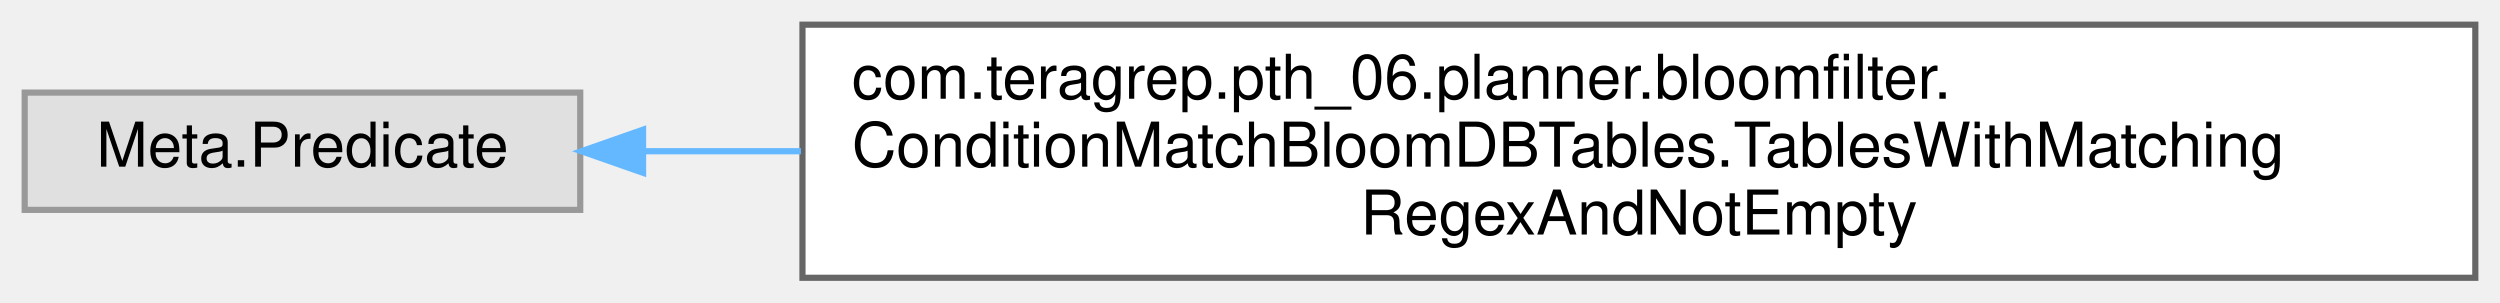
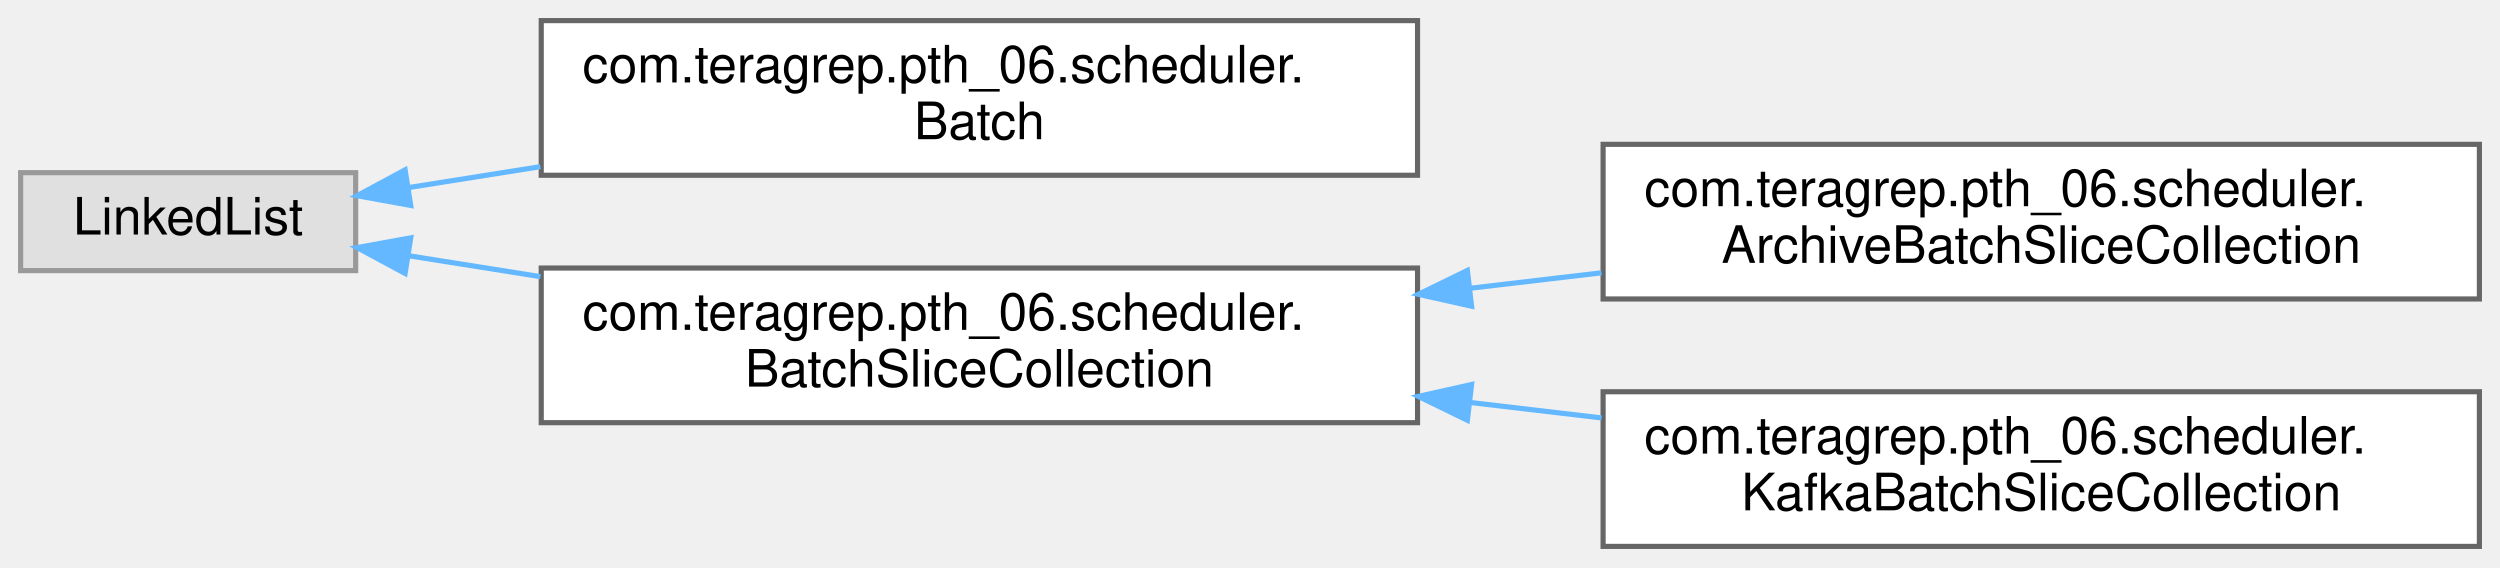
- <svg xmlns="http://www.w3.org/2000/svg" xmlns:xlink="http://www.w3.org/1999/xlink" width="405pt" height="49pt" viewBox="0.00 0.00 405.00 49.00">
-   <g id="graph0" class="graph" transform="scale(1 1) rotate(0) translate(4 45)">
+ <svg xmlns="http://www.w3.org/2000/svg" xmlns:xlink="http://www.w3.org/1999/xlink" width="485pt" height="110pt" viewBox="0.00 0.00 485.00 110.00">
+   <g id="graph0" class="graph" transform="scale(1 1) rotate(0) translate(4 106)">
    <g id="Node000000" class="node">
      <g id="a_Node000000">
        <a xlink:title=" ">
-           <polygon fill="#e0e0e0" stroke="#999999" points="90,-30 0,-30 0,-11 90,-11 90,-30" />
-           <text text-anchor="middle" x="45" y="-18" font-family="Helvetica,sans-Serif" font-size="10.00">Meta.Predicate</text>
+           <polygon fill="#e0e0e0" stroke="#999999" points="65,-72.5 0,-72.5 0,-53.5 65,-53.5 65,-72.5" />
+           <text text-anchor="middle" x="32.5" y="-60.5" font-family="Helvetica,sans-Serif" font-size="10.00">LinkedList</text>
        </a>
      </g>
    </g>
    <g id="Node000001" class="node">
      <g id="a_Node000001">
-         <a xlink:href="classcom_1_1teragrep_1_1pth__06_1_1planner_1_1bloomfilter_1_1ConditionMatchBloomDBTables_1_1TablesWithMatchingRegexAndNotEmpty.html" target="_top" xlink:title=" ">
-           <polygon fill="white" stroke="#666666" points="397,-41 126,-41 126,0 397,0 397,-41" />
-           <text text-anchor="start" x="134" y="-29" font-family="Helvetica,sans-Serif" font-size="10.00">com.teragrep.pth_06.planner.bloomfilter.</text>
-           <text text-anchor="start" x="134" y="-18" font-family="Helvetica,sans-Serif" font-size="10.00">ConditionMatchBloomDBTables.TablesWithMatching</text>
-           <text text-anchor="middle" x="261.5" y="-7" font-family="Helvetica,sans-Serif" font-size="10.00">RegexAndNotEmpty</text>
+         <a xlink:href="classcom_1_1teragrep_1_1pth__06_1_1scheduler_1_1Batch.html" target="_top" xlink:title=" ">
+           <polygon fill="white" stroke="#666666" points="271,-102 101,-102 101,-72 271,-72 271,-102" />
+           <text text-anchor="start" x="109" y="-90" font-family="Helvetica,sans-Serif" font-size="10.00">com.teragrep.pth_06.scheduler.</text>
+           <text text-anchor="middle" x="186" y="-79" font-family="Helvetica,sans-Serif" font-size="10.00">Batch</text>
        </a>
      </g>
    </g>
-     <g id="edge56_Node000000_Node000001" class="edge">
-       <g id="a_edge56_Node000000_Node000001">
+     <g id="edge53_Node000000_Node000001" class="edge">
+       <g id="a_edge53_Node000000_Node000001">
        <a xlink:title=" ">
-           <path fill="none" stroke="#63b8ff" d="M100.4,-20.5C108.41,-20.5 116.95,-20.5 125.75,-20.5" />
-           <polygon fill="#63b8ff" stroke="#63b8ff" points="100.18,-17 90.18,-20.5 100.18,-24 100.18,-17" />
+           <path fill="none" stroke="#63b8ff" d="M75.38,-69.63C83.39,-70.9 92.04,-72.27 100.84,-73.67" />
+           <polygon fill="#63b8ff" stroke="#63b8ff" points="75.68,-66.14 65.26,-68.03 74.59,-73.05 75.68,-66.14" />
+         </a>
+       </g>
+     </g>
+     <g id="Node000002" class="node">
+       <g id="a_Node000002">
+         <a xlink:href="classcom_1_1teragrep_1_1pth__06_1_1scheduler_1_1BatchSliceCollection.html" target="_top" xlink:title=" ">
+           <polygon fill="white" stroke="#666666" points="271,-54 101,-54 101,-24 271,-24 271,-54" />
+           <text text-anchor="start" x="109" y="-42" font-family="Helvetica,sans-Serif" font-size="10.00">com.teragrep.pth_06.scheduler.</text>
+           <text text-anchor="middle" x="186" y="-31" font-family="Helvetica,sans-Serif" font-size="10.00">BatchSliceCollection</text>
+         </a>
+       </g>
+     </g>
+     <g id="edge54_Node000000_Node000002" class="edge">
+       <g id="a_edge54_Node000000_Node000002">
+         <a xlink:title=" ">
+           <path fill="none" stroke="#63b8ff" d="M75.38,-56.37C83.39,-55.1 92.04,-53.73 100.84,-52.33" />
+           <polygon fill="#63b8ff" stroke="#63b8ff" points="74.59,-52.95 65.26,-57.97 75.68,-59.86 74.59,-52.95" />
+         </a>
+       </g>
+     </g>
+     <g id="Node000003" class="node">
+       <g id="a_Node000003">
+         <a xlink:href="classcom_1_1teragrep_1_1pth__06_1_1scheduler_1_1ArchiveBatchSliceCollection.html" target="_top" xlink:title=" ">
+           <polygon fill="white" stroke="#666666" points="477,-78 307,-78 307,-48 477,-48 477,-78" />
+           <text text-anchor="start" x="315" y="-66" font-family="Helvetica,sans-Serif" font-size="10.00">com.teragrep.pth_06.scheduler.</text>
+           <text text-anchor="middle" x="392" y="-55" font-family="Helvetica,sans-Serif" font-size="10.00">ArchiveBatchSliceCollection</text>
+         </a>
+       </g>
+     </g>
+     <g id="edge55_Node000002_Node000003" class="edge">
+       <g id="a_edge55_Node000002_Node000003">
+         <a xlink:title=" ">
+           <path fill="none" stroke="#63b8ff" d="M281.12,-50.07C289.66,-51.08 298.27,-52.09 306.71,-53.08" />
+           <polygon fill="#63b8ff" stroke="#63b8ff" points="281.49,-46.59 271.15,-48.9 280.67,-53.54 281.49,-46.59" />
+         </a>
+       </g>
+     </g>
+     <g id="Node000004" class="node">
+       <g id="a_Node000004">
+         <a xlink:href="classcom_1_1teragrep_1_1pth__06_1_1scheduler_1_1KafkaBatchSliceCollection.html" target="_top" xlink:title=" ">
+           <polygon fill="white" stroke="#666666" points="477,-30 307,-30 307,0 477,0 477,-30" />
+           <text text-anchor="start" x="315" y="-18" font-family="Helvetica,sans-Serif" font-size="10.00">com.teragrep.pth_06.scheduler.</text>
+           <text text-anchor="middle" x="392" y="-7" font-family="Helvetica,sans-Serif" font-size="10.00">KafkaBatchSliceCollection</text>
+         </a>
+       </g>
+     </g>
+     <g id="edge56_Node000002_Node000004" class="edge">
+       <g id="a_edge56_Node000002_Node000004">
+         <a xlink:title=" ">
+           <path fill="none" stroke="#63b8ff" d="M281.12,-27.93C289.66,-26.92 298.27,-25.91 306.71,-24.92" />
+           <polygon fill="#63b8ff" stroke="#63b8ff" points="280.67,-24.46 271.15,-29.1 281.49,-31.41 280.67,-24.46" />
        </a>
      </g>
    </g>
  </g>
</svg>
